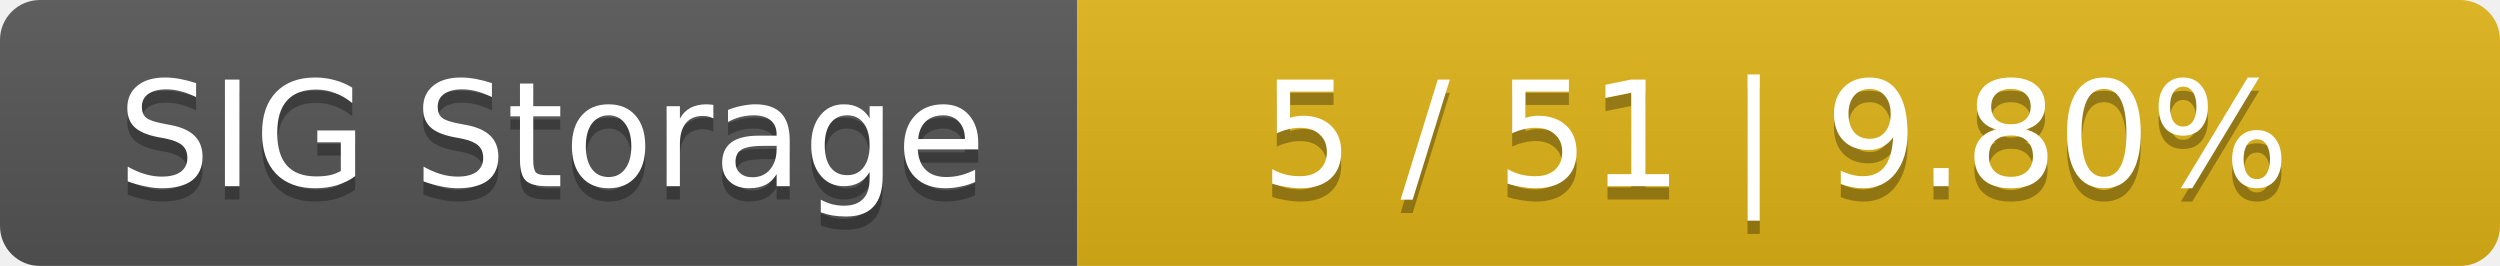
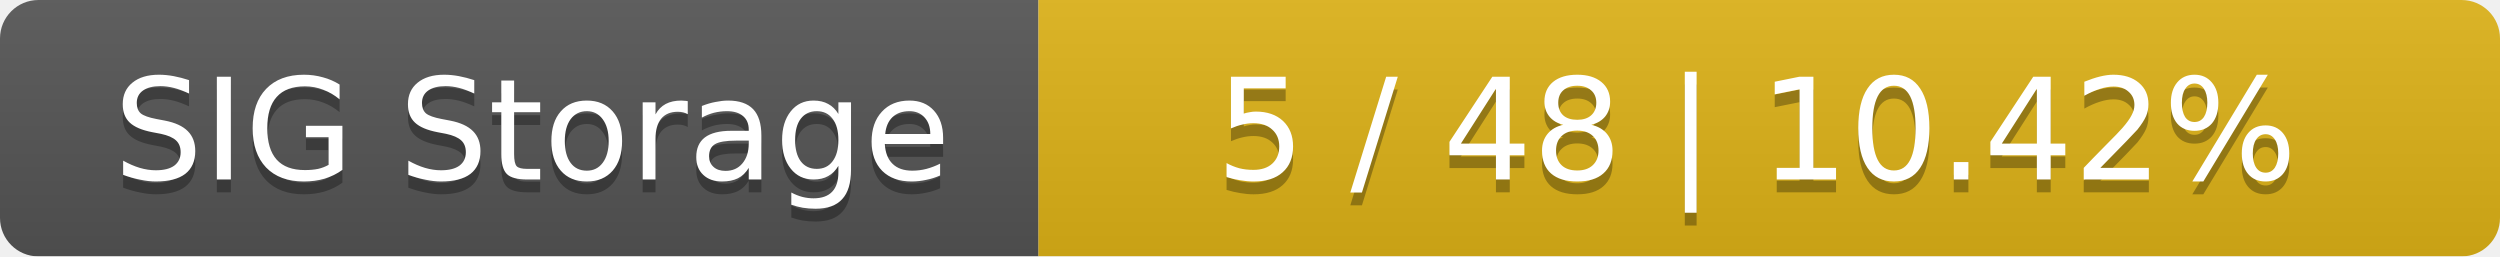
- <svg xmlns="http://www.w3.org/2000/svg" width="188" height="20">
+ <svg xmlns="http://www.w3.org/2000/svg" width="195" height="20">
  <linearGradient id="smooth" x2="0" y2="100%">
    <stop offset="0" stop-color="#bbb" stop-opacity=".1" />
    <stop offset="1" stop-opacity=".1" />
  </linearGradient>
  <mask id="round">
-     <rect width="188" height="20" rx="3" fill="#fff" />
+     <rect width="195" height="20" rx="3" fill="#fff" />
  </mask>
  <g mask="url(#round)">
    <rect width="81" height="20" fill="#555" />
-     <rect x="81" width="107" height="20" fill="#dfb317" />
-     <rect width="188" height="20" fill="url(#smooth)" />
+     <rect x="81" width="114" height="20" fill="#dfb317" />
+     <rect width="195" height="20" fill="url(#smooth)" />
  </g>
  <g fill="#fff" text-anchor="middle" font-family="DejaVu Sans,Verdana,Geneva,sans-serif" font-size="11">
    <text x="41.5" y="15" fill="#010101" fill-opacity=".3">SIG Storage</text>
    <text x="41.5" y="14">SIG Storage</text>
-     <text x="133.5" y="15" fill="#010101" fill-opacity=".3">5 / 51    |    9.80%</text>
-     <text x="133.5" y="14">5 / 51    |    9.80%</text>
+     <text x="137" y="15" fill="#010101" fill-opacity=".3">5 / 48    |    10.42%</text>
+     <text x="137" y="14">5 / 48    |    10.42%</text>
  </g>
</svg>
